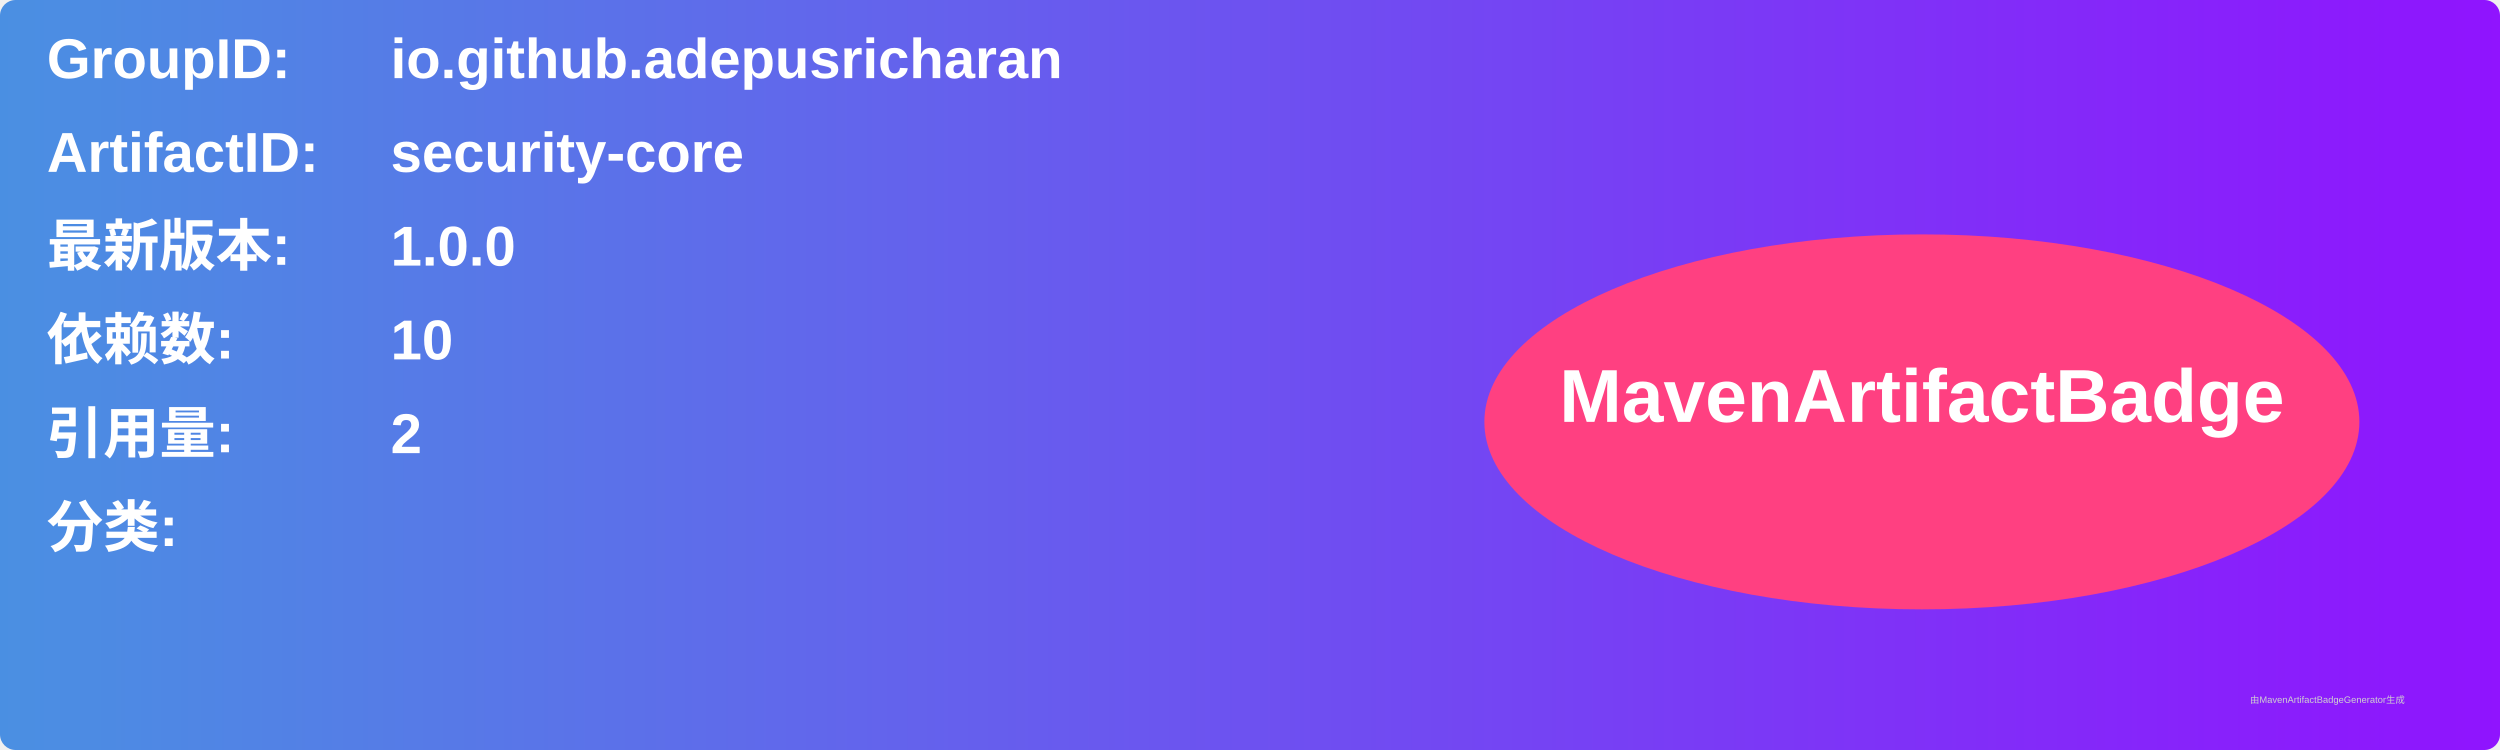
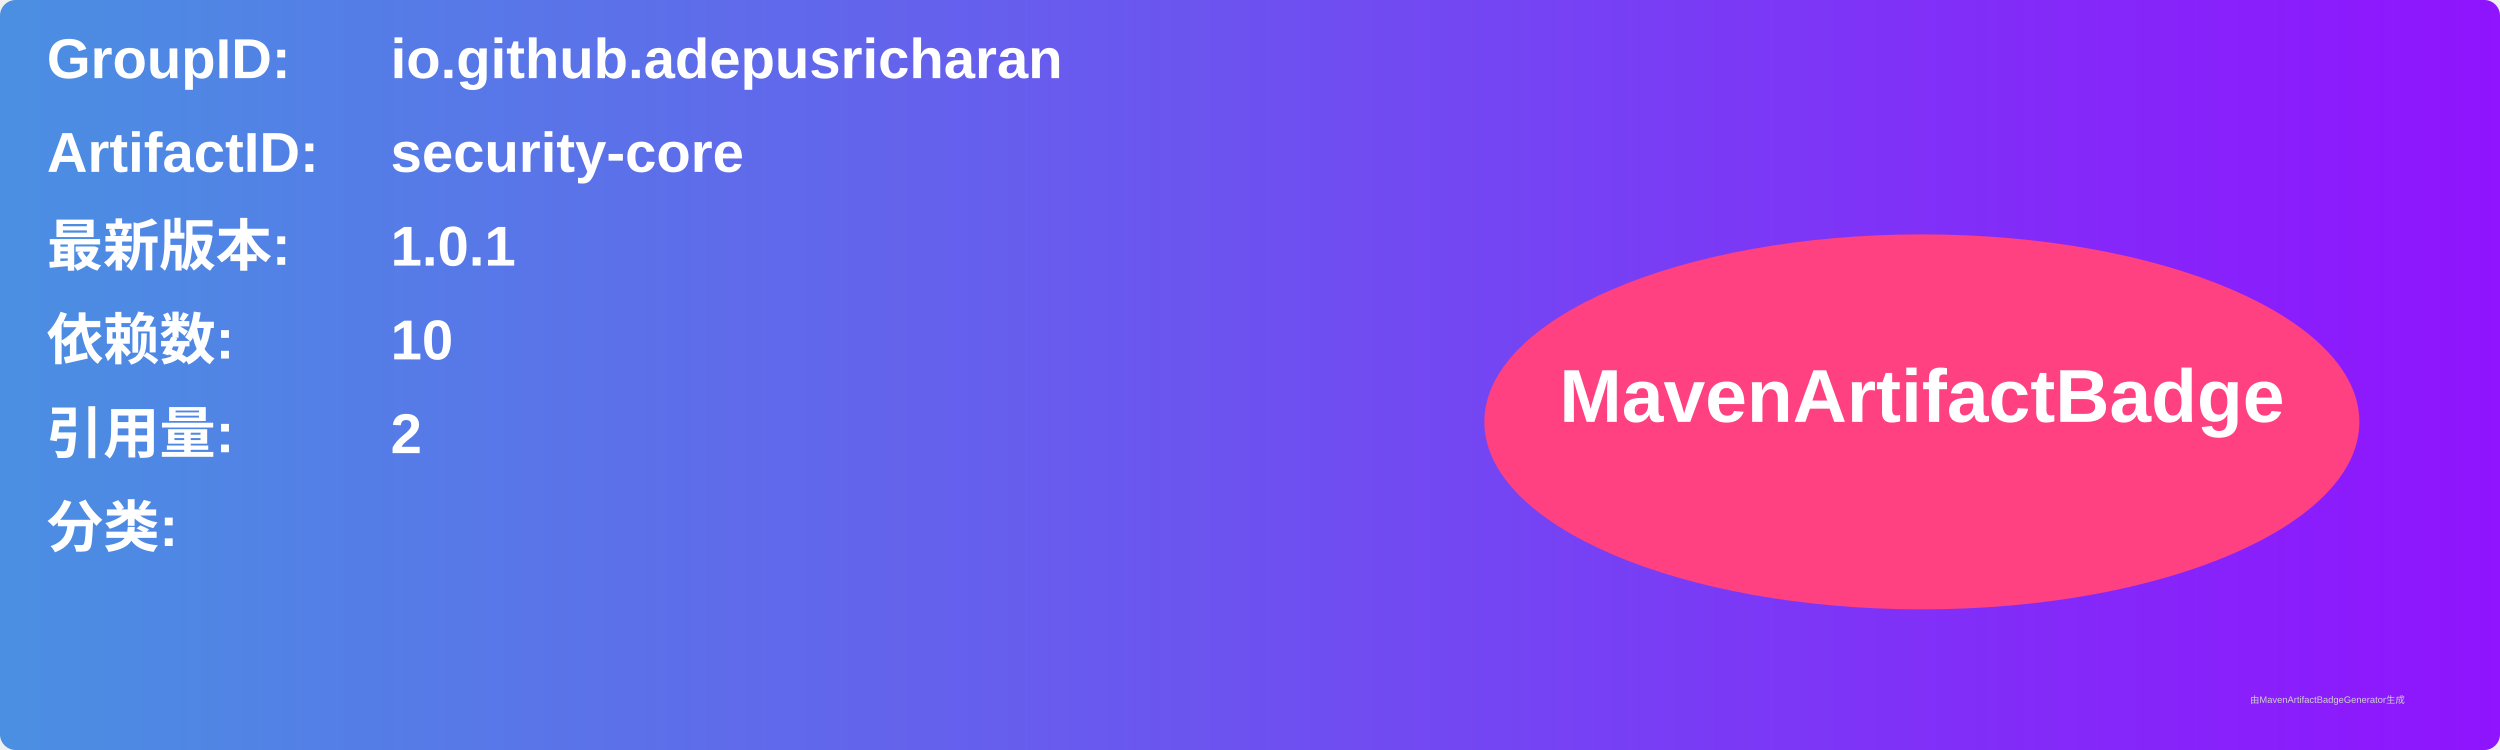
<svg xmlns="http://www.w3.org/2000/svg" width="800" height="240" viewBox="0 0 800 240">
  <linearGradient id="grad" x1="0%" y1="0%" x2="100%" y2="0%">
    <stop offset="0%" stop-color="#4a90e2" />
    <stop offset="100%" stop-color="#9013fe" />
  </linearGradient>
  <rect width="100%" height="100%" rx="5" ry="5" fill="url(#grad)" />
  <g transform="translate(15, 15)">
    <text x="0" y="10" font-family="Arial" font-size="18" fill="white" font-weight="bold" width="260">GroupID:</text>
    <text x="110" y="10" font-family="Arial" font-size="18" fill="white" font-weight="bold" width="460">io.github.adepusricharan</text>
    <text x="0" y="40" font-family="Arial" font-size="18" fill="white" font-weight="bold" width="260">ArtifactID:</text>
    <text x="110" y="40" font-family="Arial" font-size="18" fill="white" font-weight="bold" width="460">security-core</text>
    <text x="0" y="70" font-family="Arial" font-size="18" fill="white" font-weight="bold">最新版本:</text>
    <text x="110" y="70" font-family="Arial" font-size="18" fill="white" font-weight="bold">
-       <tspan font-weight="bold">1.0.0</tspan>
+       <tspan font-weight="bold">1.0.1</tspan>
    </text>
    <text x="0" y="100" font-family="Arial" font-size="18" fill="white" font-weight="bold">依赖数: </text>
    <text x="110" y="100" font-family="Arial" font-size="18" fill="white">
      <tspan font-weight="bold">10</tspan>
    </text>
    <text x="0" y="130" font-family="Arial" font-size="18" fill="white" font-weight="bold">引用量: </text>
    <text x="110" y="130" font-family="Arial" font-size="18" fill="white">
      <tspan font-weight="bold">2</tspan>
    </text>
    <text x="0" y="160" font-family="Arial" font-size="18" fill="white" font-weight="bold">分类:</text>
    <text x="10" y="190" font-family="Arial" font-size="10" fill="white">
      <tspan font-weight="bold" />
    </text>
    <ellipse cx="600" cy="120" rx="140" ry="60" fill="#ff4081" />
    <text x="600" y="120" text-anchor="middle" font-family="Arial" font-size="24" fill="white" font-weight="bold">MavenArtifactBadge</text>
  </g>
  <text x="720" y="225" font-family="Arial" font-size="3" fill="#d0d0d0">由MavenArtifactBadgeGenerator生成</text>
</svg>
